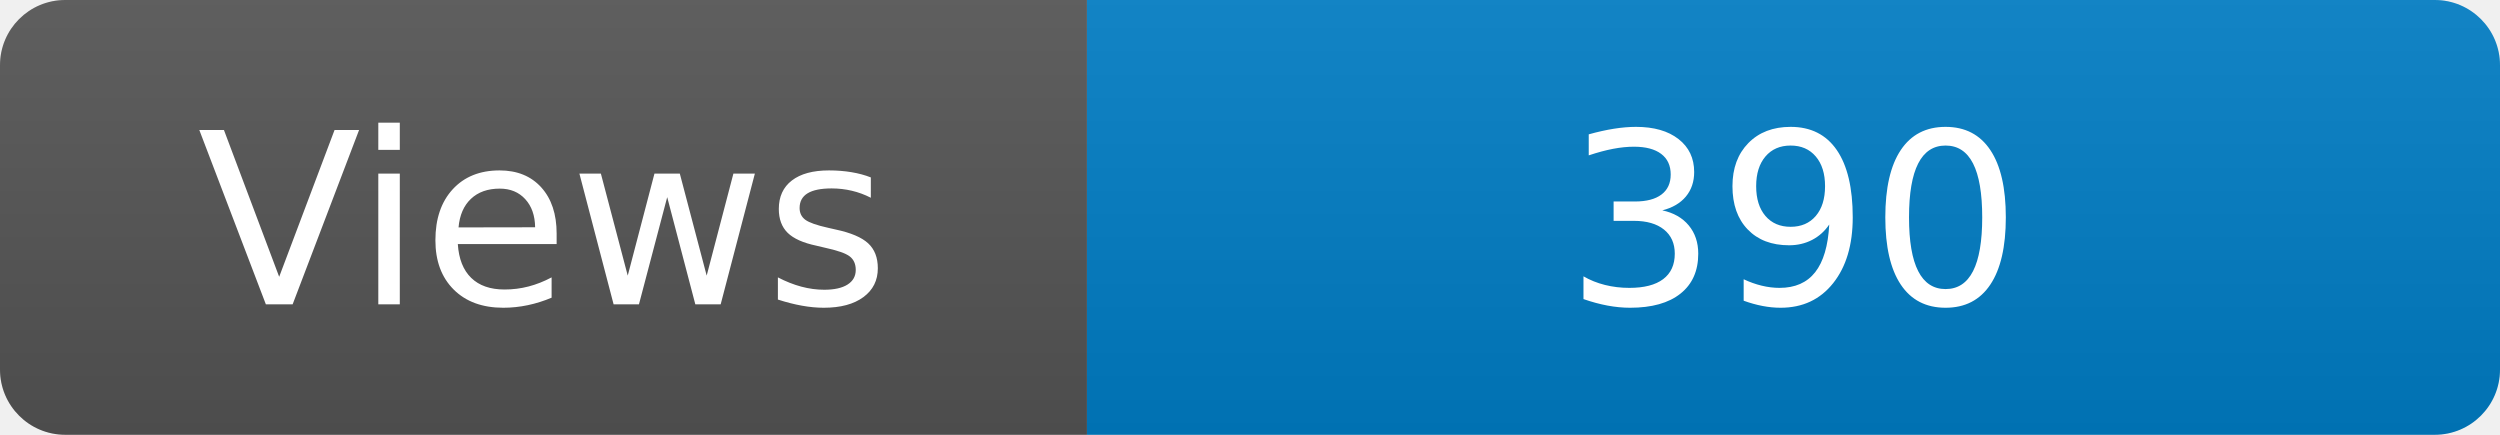
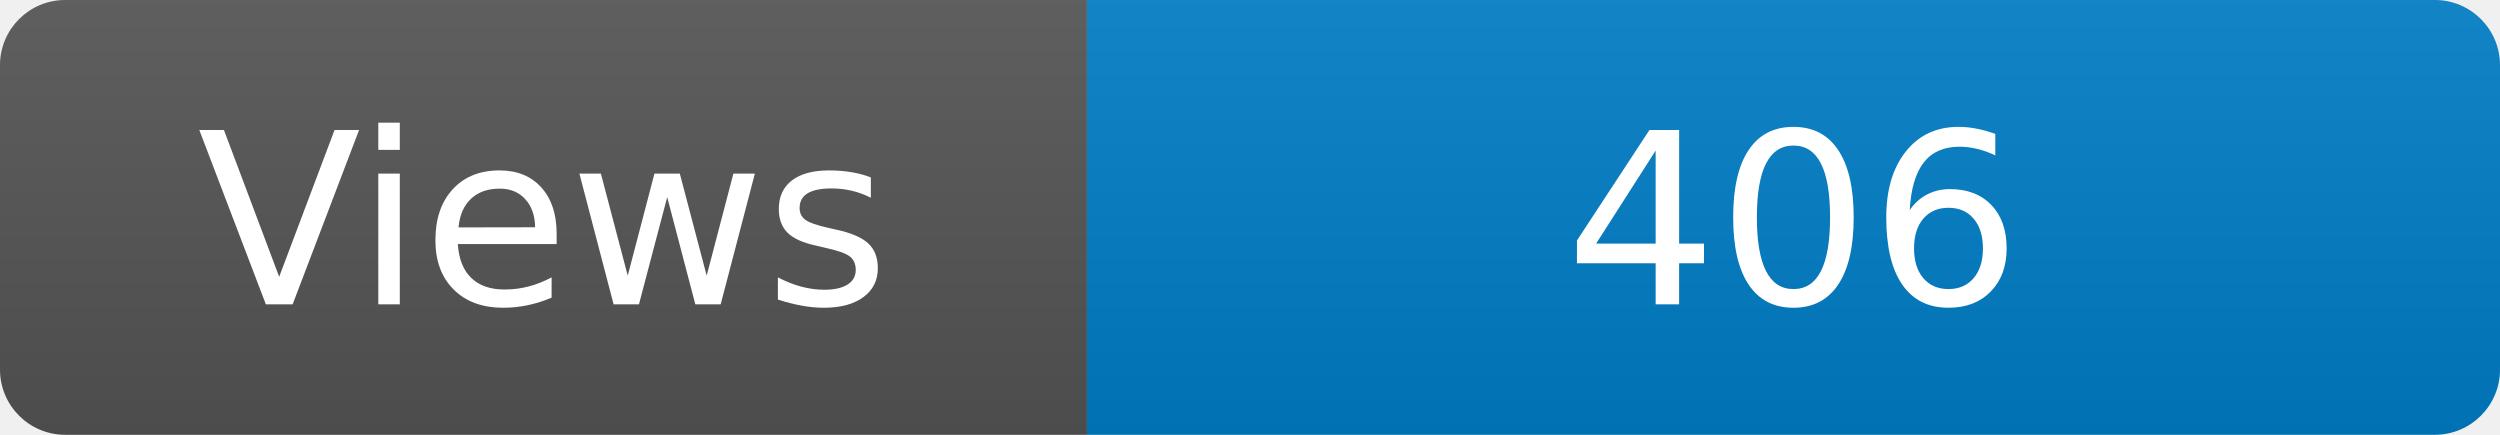
<svg xmlns="http://www.w3.org/2000/svg" width="115" height="20" role="img" aria-label="Maintained?: yes">
  <linearGradient id="s" x2="0" y2="100%">
    <stop offset="0" stop-color="#bbb" stop-opacity=".1" />
    <stop offset="1" stop-opacity=".1" />
  </linearGradient>
  <clipPath id="r">
    <rect width="115" height="20" rx="3" fill="#fff" />
  </clipPath>
  <g clip-path="url(#r)">
    <rect width="50" height="20" fill="#555" />
    <rect x="50" width="160" height="20" fill="#007ec6" />
    <rect width="115" height="20" fill="url(#s)" />
  </g>
  <g fill="#fff" text-anchor="middle" font-family="Verdana,Geneva,DejaVu Sans,sans-serif" font-size="110">
    <text x="250" y="140" transform="scale(.1)" fill="#fff">Views</text>
-     <text x="825" y="140" transform="scale(.1)" fill="#fff">390</text>
+     <text x="825" y="140" transform="scale(.1)" fill="#fff">406</text>
  </g>
</svg>
